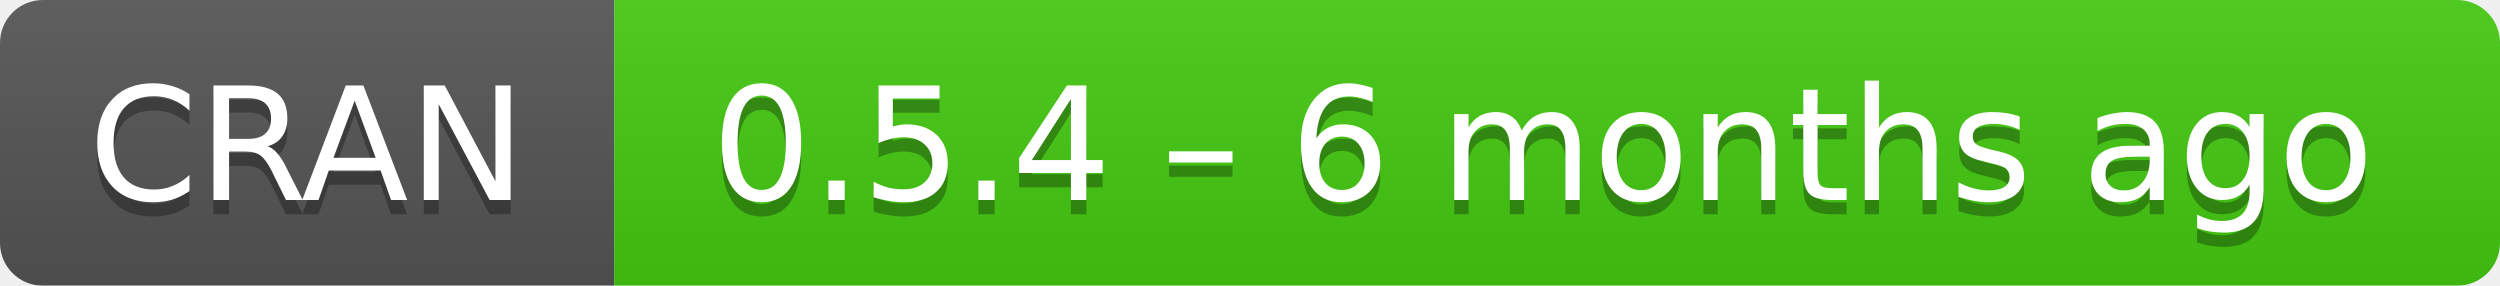
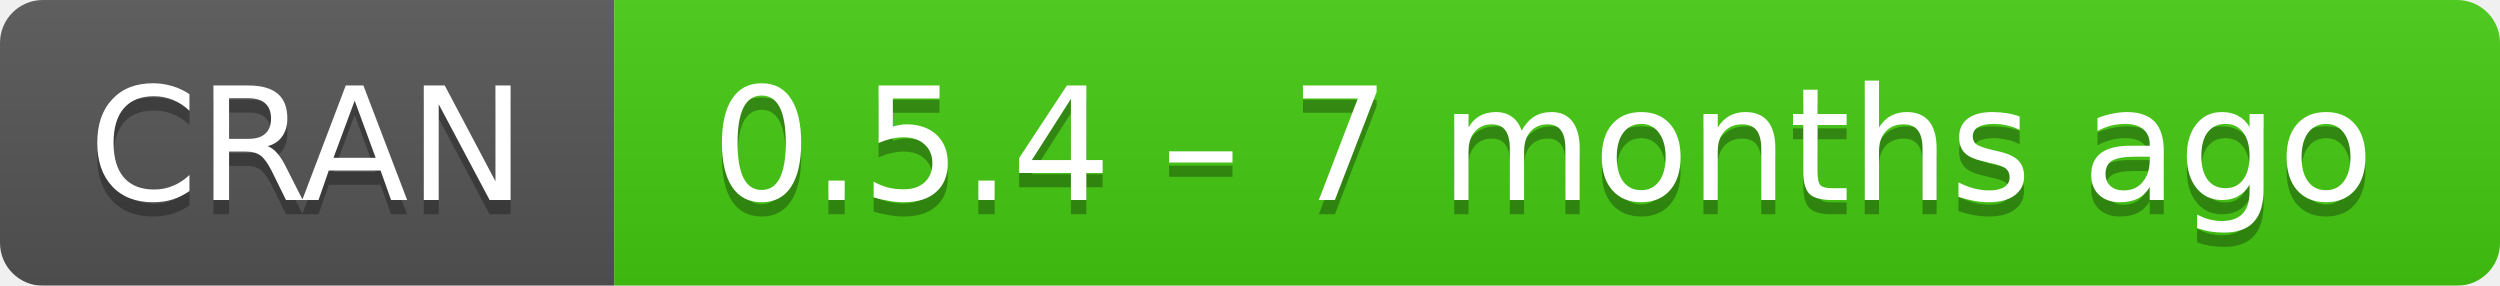
- <svg xmlns="http://www.w3.org/2000/svg" width="175" height="20" aria-label="CRAN 0.5.4 – 6 months ago">
+ <svg xmlns="http://www.w3.org/2000/svg" width="175" height="20" aria-label="CRAN 0.5.4 – 7 months ago">
  <linearGradient id="b" x2="0" y2="100%">
    <stop offset="0" stop-color="#bbb" stop-opacity=".1" />
    <stop offset="1" stop-opacity=".1" />
  </linearGradient>
  <mask id="a">
    <rect width="175" height="20" rx="3" fill="#fff" />
  </mask>
  <g mask="url(#a)">
    <path fill="#555" d="M0 0h43v20H0z" />
    <path fill="#4c1" d="M43 0h153v20H43z" />
    <path fill="url(#b)" d="M0 0h175v20H0z" />
  </g>
  <g fill="#fff" text-anchor="middle" font-family="DejaVu Sans,Verdana,Geneva,sans-serif" font-size="11">
    <text x="21.5" y="15" fill="#010101" fill-opacity=".3">
      CRAN
    </text>
    <text x="21.5" y="14">
      CRAN
    </text>
    <text x="108" y="15" fill="#010101" fill-opacity=".3">
-       0.5.4 – 6 months ago
+       0.5.4 – 7 months ago
    </text>
    <text x="108" y="14">
-       0.5.4 – 6 months ago
+       0.5.4 – 7 months ago
    </text>
  </g>
</svg>
